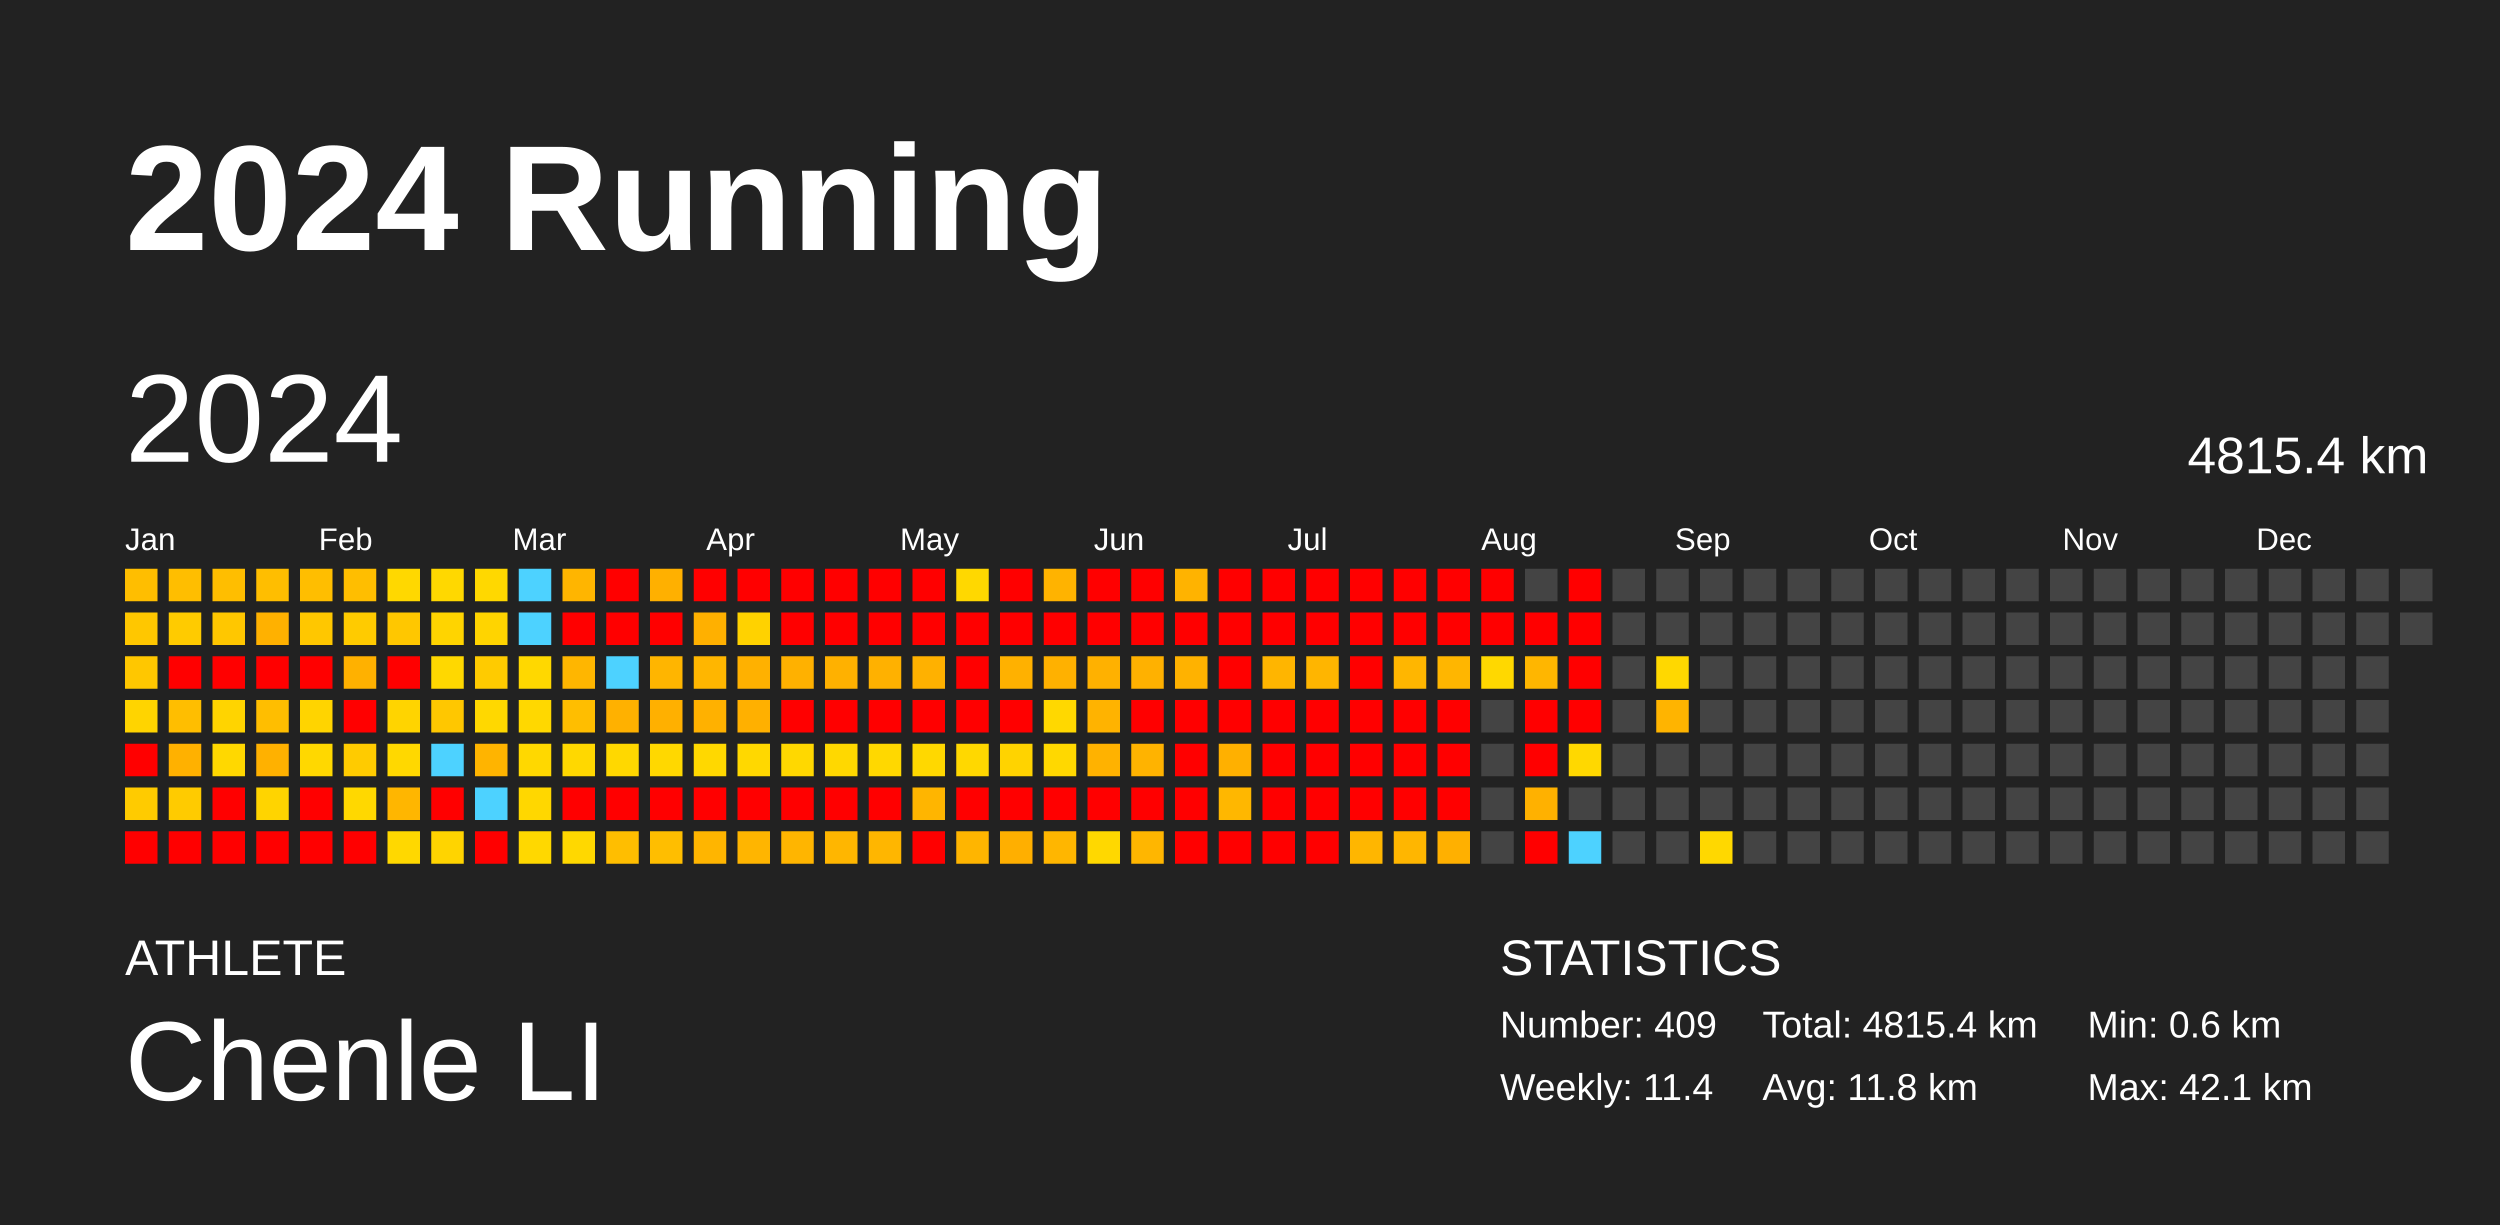
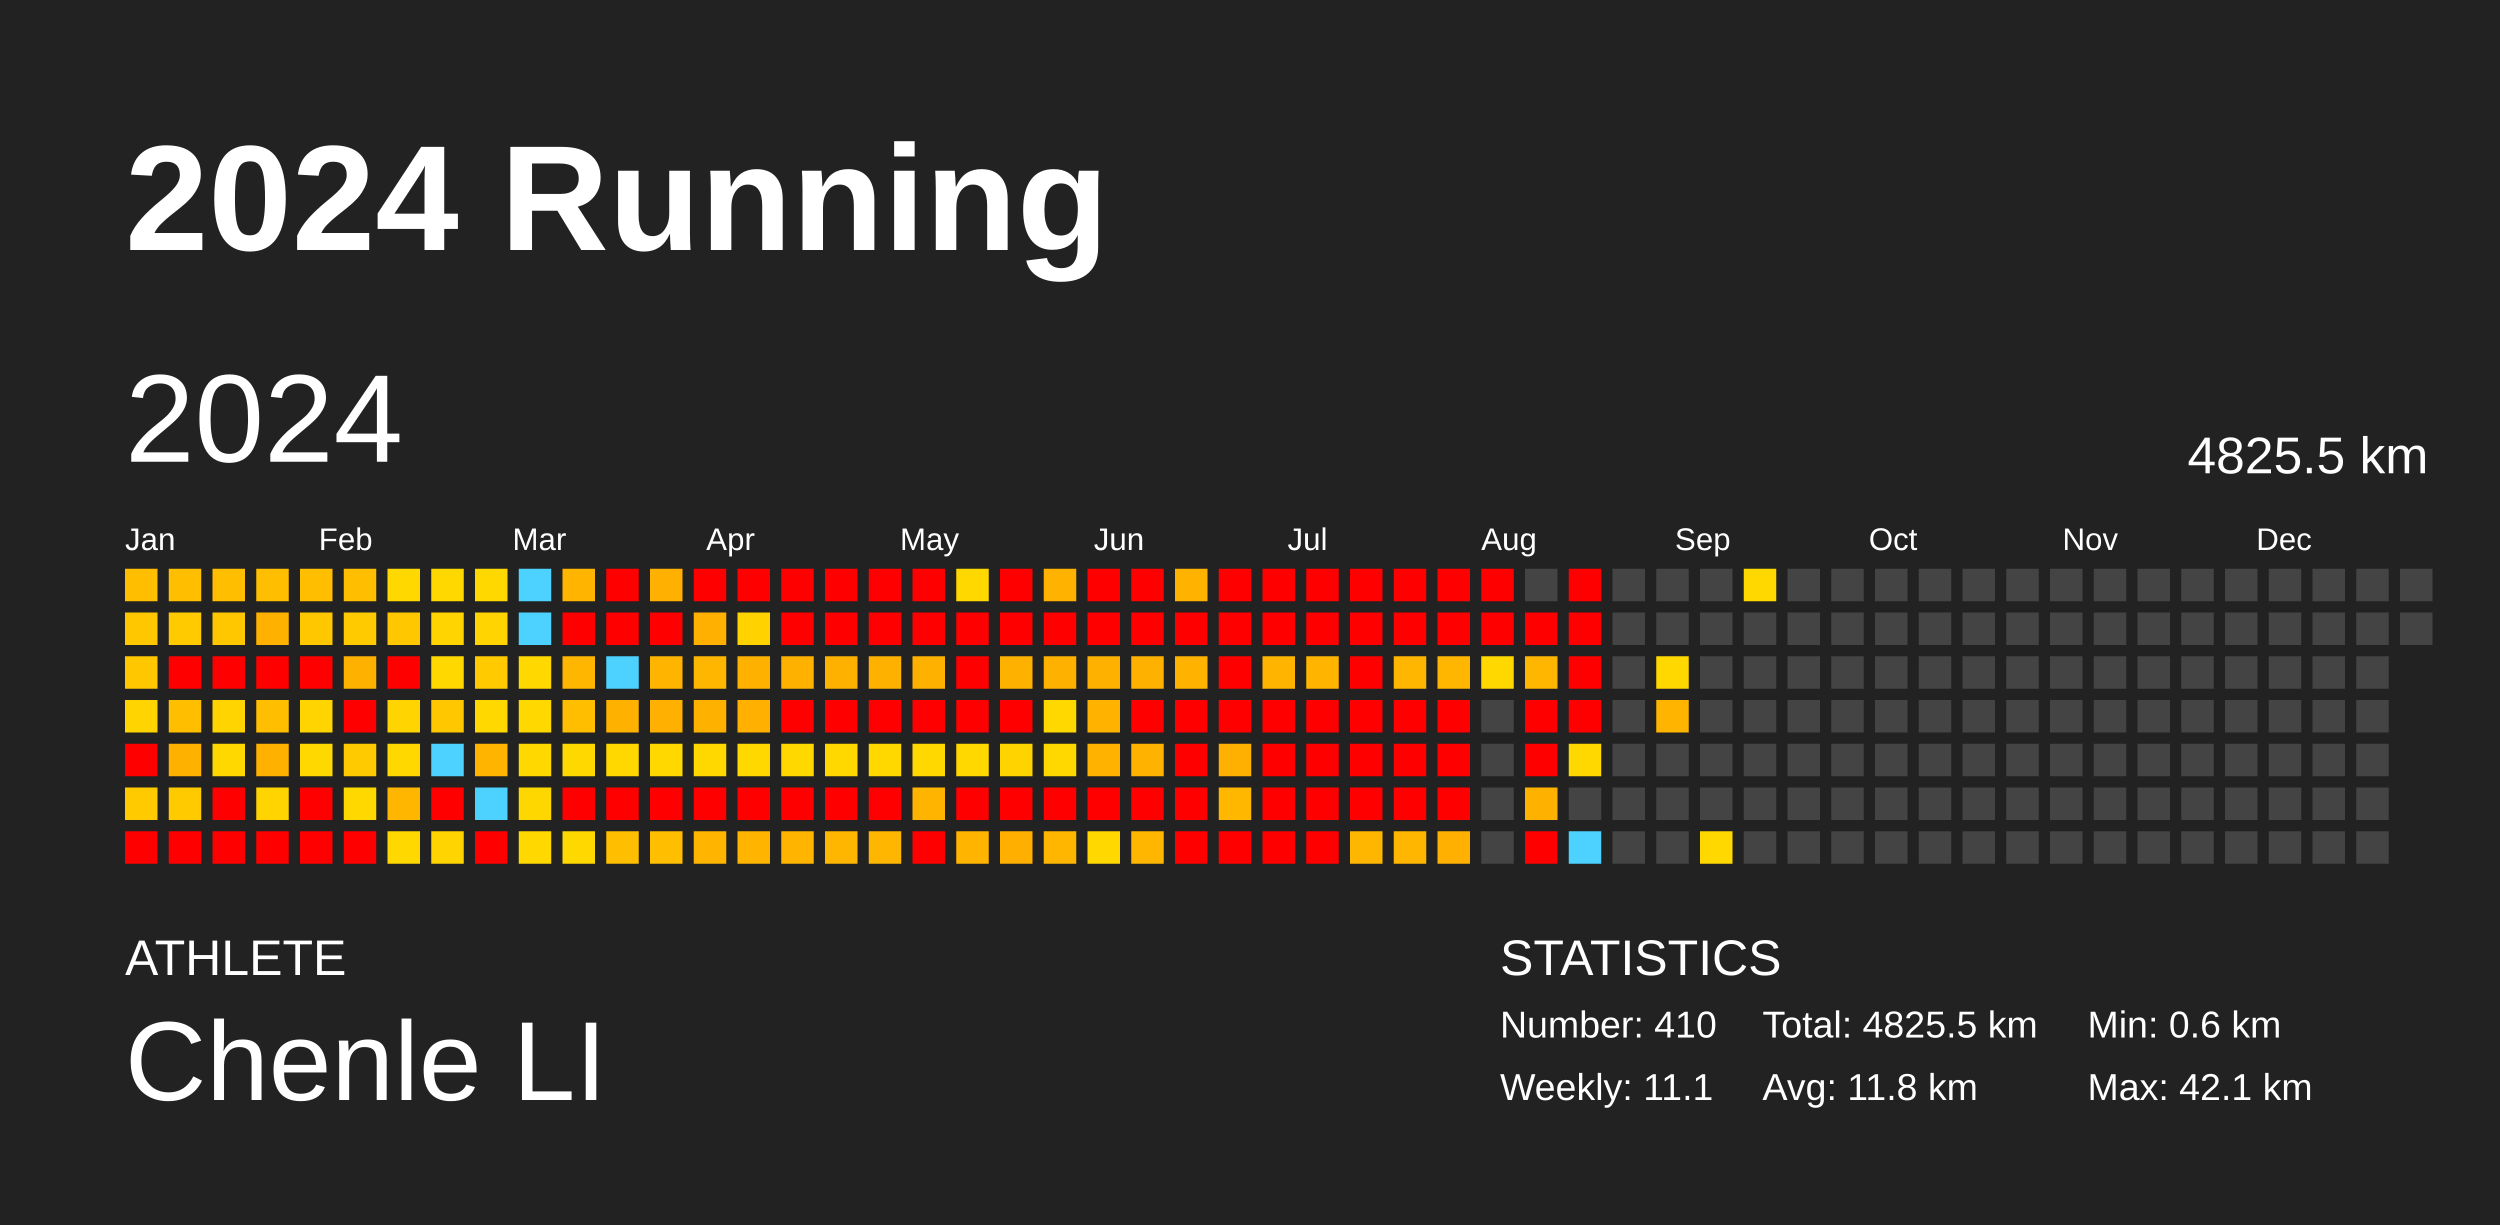
<svg xmlns="http://www.w3.org/2000/svg" baseProfile="full" height="98mm" version="1.1" viewBox="0,0,200,98" width="200mm">
  <defs />
  <rect fill="#222222" height="98" width="200" x="0" y="0" />
  <text fill="#FFFFFF" style="font-size:12px; font-family:Arial; font-weight:bold;" x="10" y="20">2024 Running</text>
  <text fill="#FFFFFF" style="font-size:4px; font-family:Arial" x="10" y="78">ATHLETE</text>
  <text fill="#FFFFFF" style="font-size:9px; font-family:Arial" x="10" y="88">Chenle LI</text>
  <text fill="#FFFFFF" style="font-size:4px; font-family:Arial" x="120" y="78">STATISTICS</text>
-   <text fill="#FFFFFF" style="font-size:3px; font-family:Arial" x="120" y="83">Number: 409</text>
-   <text fill="#FFFFFF" style="font-size:3px; font-family:Arial" x="120" y="88">Weekly: 11.4</text>
-   <text fill="#FFFFFF" style="font-size:3px; font-family:Arial" x="141" y="83">Total: 4815.4 km</text>
+   <text fill="#FFFFFF" style="font-size:3px; font-family:Arial" x="120" y="83">Number: 410</text>
+   <text fill="#FFFFFF" style="font-size:3px; font-family:Arial" x="120" y="88">Weekly: 11.1</text>
+   <text fill="#FFFFFF" style="font-size:3px; font-family:Arial" x="141" y="83">Total: 4825.5 km</text>
  <text fill="#FFFFFF" style="font-size:3px; font-family:Arial" x="141" y="88">Avg: 11.8 km</text>
  <text fill="#FFFFFF" style="font-size:3px; font-family:Arial" x="167" y="83">Min: 0.6 km</text>
  <text fill="#FFFFFF" style="font-size:3px; font-family:Arial" x="167" y="88">Max: 42.1 km</text>
  <text dominant-baseline="hanging" fill="#FFFFFF" style="font-size:10.0px; font-family:Arial;" x="10" y="30">2024</text>
-   <text dominant-baseline="hanging" fill="#FFFFFF" style="font-size:4.125px; font-family:Arial;" x="175" y="35">4815.4 km</text>
+   <text dominant-baseline="hanging" fill="#FFFFFF" style="font-size:4.125px; font-family:Arial;" x="175" y="35">4825.5 km</text>
  <text fill="#FFFFFF" style="font-size:2.5px; font-family:Arial" x="10.0" y="44">Jan</text>
  <text fill="#FFFFFF" style="font-size:2.5px; font-family:Arial" x="25.5" y="44">Feb</text>
  <text fill="#FFFFFF" style="font-size:2.5px; font-family:Arial" x="41.0" y="44">Mar</text>
  <text fill="#FFFFFF" style="font-size:2.5px; font-family:Arial" x="56.5" y="44">Apr</text>
  <text fill="#FFFFFF" style="font-size:2.5px; font-family:Arial" x="72.0" y="44">May</text>
  <text fill="#FFFFFF" style="font-size:2.5px; font-family:Arial" x="87.5" y="44">Jun</text>
  <text fill="#FFFFFF" style="font-size:2.5px; font-family:Arial" x="103.0" y="44">Jul</text>
  <text fill="#FFFFFF" style="font-size:2.5px; font-family:Arial" x="118.5" y="44">Aug</text>
  <text fill="#FFFFFF" style="font-size:2.5px; font-family:Arial" x="134.0" y="44">Sep</text>
  <text fill="#FFFFFF" style="font-size:2.5px; font-family:Arial" x="149.5" y="44">Oct</text>
  <text fill="#FFFFFF" style="font-size:2.5px; font-family:Arial" x="165.0" y="44">Nov</text>
  <text fill="#FFFFFF" style="font-size:2.5px; font-family:Arial" x="180.5" y="44">Dec</text>
  <rect fill="#ffbe00" height="2.6" width="2.6" x="10.0" y="45.5" />
  <rect fill="#ffc700" height="2.6" width="2.6" x="10.0" y="49.0" />
  <rect fill="#ffc700" height="2.6" width="2.6" x="10.0" y="52.5" />
  <rect fill="#ffd400" height="2.6" width="2.6" x="10.0" y="56.0" />
  <rect fill="red" height="2.6" width="2.6" x="10.0" y="59.5" />
  <rect fill="#ffcb00" height="2.6" width="2.6" x="10.0" y="63.0" />
  <rect fill="red" height="2.6" width="2.6" x="10.0" y="66.5" />
  <rect fill="#ffbe00" height="2.6" width="2.6" x="13.5" y="45.5" />
  <rect fill="#ffcb00" height="2.6" width="2.6" x="13.5" y="49.0" />
  <rect fill="red" height="2.6" width="2.6" x="13.5" y="52.5" />
  <rect fill="#ffbe00" height="2.6" width="2.6" x="13.5" y="56.0" />
  <rect fill="#ffb100" height="2.6" width="2.6" x="13.5" y="59.5" />
  <rect fill="#ffcb00" height="2.6" width="2.6" x="13.5" y="63.0" />
  <rect fill="red" height="2.6" width="2.6" x="13.5" y="66.5" />
  <rect fill="#ffbe00" height="2.6" width="2.6" x="17.0" y="45.5" />
  <rect fill="#ffc700" height="2.6" width="2.6" x="17.0" y="49.0" />
  <rect fill="red" height="2.6" width="2.6" x="17.0" y="52.5" />
  <rect fill="#ffd400" height="2.6" width="2.6" x="17.0" y="56.0" />
  <rect fill="#ffd800" height="2.6" width="2.6" x="17.0" y="59.5" />
  <rect fill="red" height="2.6" width="2.6" x="17.0" y="63.0" />
  <rect fill="red" height="2.6" width="2.6" x="17.0" y="66.5" />
  <rect fill="#ffbe00" height="2.6" width="2.6" x="20.5" y="45.5" />
  <rect fill="#ffb100" height="2.6" width="2.6" x="20.5" y="49.0" />
  <rect fill="red" height="2.6" width="2.6" x="20.5" y="52.5" />
  <rect fill="#ffbe00" height="2.6" width="2.6" x="20.5" y="56.0" />
  <rect fill="#ffb100" height="2.6" width="2.6" x="20.5" y="59.5" />
  <rect fill="#ffd400" height="2.6" width="2.6" x="20.5" y="63.0" />
  <rect fill="red" height="2.6" width="2.6" x="20.5" y="66.5" />
  <rect fill="#ffbe00" height="2.6" width="2.6" x="24.0" y="45.5" />
  <rect fill="#ffc700" height="2.6" width="2.6" x="24.0" y="49.0" />
  <rect fill="red" height="2.6" width="2.6" x="24.0" y="52.5" />
  <rect fill="#ffd400" height="2.6" width="2.6" x="24.0" y="56.0" />
  <rect fill="#ffd800" height="2.6" width="2.6" x="24.0" y="59.5" />
  <rect fill="red" height="2.6" width="2.6" x="24.0" y="63.0" />
  <rect fill="red" height="2.6" width="2.6" x="24.0" y="66.5" />
  <rect fill="#ffbe00" height="2.6" width="2.6" x="27.5" y="45.5" />
  <rect fill="#ffcb00" height="2.6" width="2.6" x="27.5" y="49.0" />
  <rect fill="#ffb100" height="2.6" width="2.6" x="27.5" y="52.5" />
  <rect fill="red" height="2.6" width="2.6" x="27.5" y="56.0" />
  <rect fill="#ffcb00" height="2.6" width="2.6" x="27.5" y="59.5" />
  <rect fill="#ffd800" height="2.6" width="2.6" x="27.5" y="63.0" />
  <rect fill="red" height="2.6" width="2.6" x="27.5" y="66.5" />
  <rect fill="#ffd800" height="2.6" width="2.6" x="31.0" y="45.5" />
  <rect fill="#ffc700" height="2.6" width="2.6" x="31.0" y="49.0" />
  <rect fill="red" height="2.6" width="2.6" x="31.0" y="52.5" />
  <rect fill="#ffd400" height="2.6" width="2.6" x="31.0" y="56.0" />
  <rect fill="#ffd800" height="2.6" width="2.6" x="31.0" y="59.5" />
  <rect fill="#ffb600" height="2.6" width="2.6" x="31.0" y="63.0" />
  <rect fill="#ffd800" height="2.6" width="2.6" x="31.0" y="66.5" />
  <rect fill="#ffd800" height="2.6" width="2.6" x="34.5" y="45.5" />
  <rect fill="#ffd400" height="2.6" width="2.6" x="34.5" y="49.0" />
  <rect fill="#ffd800" height="2.6" width="2.6" x="34.5" y="52.5" />
  <rect fill="#ffc700" height="2.6" width="2.6" x="34.5" y="56.0" />
  <rect fill="#4dd2ff" height="2.6" width="2.6" x="34.5" y="59.5" />
  <rect fill="red" height="2.6" width="2.6" x="34.5" y="63.0" />
  <rect fill="#ffd400" height="2.6" width="2.6" x="34.5" y="66.5" />
  <rect fill="#ffd800" height="2.6" width="2.6" x="38.0" y="45.5" />
  <rect fill="#ffd400" height="2.6" width="2.6" x="38.0" y="49.0" />
  <rect fill="#ffcb00" height="2.6" width="2.6" x="38.0" y="52.5" />
  <rect fill="#ffd800" height="2.6" width="2.6" x="38.0" y="56.0" />
  <rect fill="#ffb400" height="2.6" width="2.6" x="38.0" y="59.5" />
  <rect fill="#4dd2ff" height="2.6" width="2.6" x="38.0" y="63.0" />
  <rect fill="red" height="2.6" width="2.6" x="38.0" y="66.5" />
  <rect fill="#4dd2ff" height="2.6" width="2.6" x="41.5" y="45.5" />
  <rect fill="#4dd2ff" height="2.6" width="2.6" x="41.5" y="49.0" />
  <rect fill="#ffd800" height="2.6" width="2.6" x="41.5" y="52.5" />
  <rect fill="#ffd800" height="2.6" width="2.6" x="41.5" y="56.0" />
  <rect fill="#ffd800" height="2.6" width="2.6" x="41.5" y="59.5" />
  <rect fill="#ffd700" height="2.6" width="2.6" x="41.5" y="63.0" />
  <rect fill="#ffd800" height="2.6" width="2.6" x="41.5" y="66.5" />
  <rect fill="#ffb500" height="2.6" width="2.6" x="45.0" y="45.5" />
  <rect fill="red" height="2.6" width="2.6" x="45.0" y="49.0" />
  <rect fill="#ffb600" height="2.6" width="2.6" x="45.0" y="52.5" />
  <rect fill="#ffbe00" height="2.6" width="2.6" x="45.0" y="56.0" />
  <rect fill="#ffd800" height="2.6" width="2.6" x="45.0" y="59.5" />
  <rect fill="red" height="2.6" width="2.6" x="45.0" y="63.0" />
  <rect fill="#ffd800" height="2.6" width="2.6" x="45.0" y="66.5" />
  <rect fill="red" height="2.6" width="2.6" x="48.5" y="45.5" />
  <rect fill="red" height="2.6" width="2.6" x="48.5" y="49.0" />
  <rect fill="#4dd2ff" height="2.6" width="2.6" x="48.5" y="52.5" />
  <rect fill="#ffb100" height="2.6" width="2.6" x="48.5" y="56.0" />
  <rect fill="#ffd800" height="2.6" width="2.6" x="48.5" y="59.5" />
  <rect fill="red" height="2.6" width="2.6" x="48.5" y="63.0" />
  <rect fill="#ffbe00" height="2.6" width="2.6" x="48.5" y="66.5" />
  <rect fill="#ffb000" height="2.6" width="2.6" x="52.0" y="45.5" />
  <rect fill="red" height="2.6" width="2.6" x="52.0" y="49.0" />
  <rect fill="#ffb500" height="2.6" width="2.6" x="52.0" y="52.5" />
  <rect fill="#ffb000" height="2.6" width="2.6" x="52.0" y="56.0" />
  <rect fill="#ffd800" height="2.6" width="2.6" x="52.0" y="59.5" />
  <rect fill="red" height="2.6" width="2.6" x="52.0" y="63.0" />
  <rect fill="#ffbe00" height="2.6" width="2.6" x="52.0" y="66.5" />
  <rect fill="red" height="2.6" width="2.6" x="55.5" y="45.5" />
  <rect fill="#ffb000" height="2.6" width="2.6" x="55.5" y="49.0" />
  <rect fill="#ffb600" height="2.6" width="2.6" x="55.5" y="52.5" />
  <rect fill="#ffb100" height="2.6" width="2.6" x="55.5" y="56.0" />
  <rect fill="#ffd800" height="2.6" width="2.6" x="55.5" y="59.5" />
  <rect fill="red" height="2.6" width="2.6" x="55.5" y="63.0" />
  <rect fill="#ffb500" height="2.6" width="2.6" x="55.5" y="66.5" />
  <rect fill="red" height="2.6" width="2.6" x="59.0" y="45.5" />
  <rect fill="#ffd200" height="2.6" width="2.6" x="59.0" y="49.0" />
  <rect fill="#ffb100" height="2.6" width="2.6" x="59.0" y="52.5" />
  <rect fill="#ffb000" height="2.6" width="2.6" x="59.0" y="56.0" />
  <rect fill="#ffd800" height="2.6" width="2.6" x="59.0" y="59.5" />
  <rect fill="red" height="2.6" width="2.6" x="59.0" y="63.0" />
  <rect fill="#ffb500" height="2.6" width="2.6" x="59.0" y="66.5" />
  <rect fill="red" height="2.6" width="2.6" x="62.5" y="45.5" />
  <rect fill="red" height="2.6" width="2.6" x="62.5" y="49.0" />
  <rect fill="#ffb100" height="2.6" width="2.6" x="62.5" y="52.5" />
  <rect fill="red" height="2.6" width="2.6" x="62.5" y="56.0" />
  <rect fill="#ffd800" height="2.6" width="2.6" x="62.5" y="59.5" />
  <rect fill="red" height="2.6" width="2.6" x="62.5" y="63.0" />
  <rect fill="#ffb500" height="2.6" width="2.6" x="62.5" y="66.5" />
  <rect fill="red" height="2.6" width="2.6" x="66.0" y="45.5" />
  <rect fill="red" height="2.6" width="2.6" x="66.0" y="49.0" />
  <rect fill="#ffb100" height="2.6" width="2.6" x="66.0" y="52.5" />
  <rect fill="red" height="2.6" width="2.6" x="66.0" y="56.0" />
  <rect fill="#ffd800" height="2.6" width="2.6" x="66.0" y="59.5" />
  <rect fill="red" height="2.6" width="2.6" x="66.0" y="63.0" />
  <rect fill="#ffb600" height="2.6" width="2.6" x="66.0" y="66.5" />
  <rect fill="red" height="2.6" width="2.6" x="69.5" y="45.5" />
  <rect fill="red" height="2.6" width="2.6" x="69.5" y="49.0" />
  <rect fill="#ffb100" height="2.6" width="2.6" x="69.5" y="52.5" />
  <rect fill="red" height="2.6" width="2.6" x="69.5" y="56.0" />
  <rect fill="#ffd800" height="2.6" width="2.6" x="69.5" y="59.5" />
  <rect fill="red" height="2.6" width="2.6" x="69.5" y="63.0" />
  <rect fill="#ffb600" height="2.6" width="2.6" x="69.5" y="66.5" />
  <rect fill="red" height="2.6" width="2.6" x="73.0" y="45.5" />
  <rect fill="red" height="2.6" width="2.6" x="73.0" y="49.0" />
  <rect fill="#ffb100" height="2.6" width="2.6" x="73.0" y="52.5" />
  <rect fill="red" height="2.6" width="2.6" x="73.0" y="56.0" />
  <rect fill="#ffd800" height="2.6" width="2.6" x="73.0" y="59.5" />
  <rect fill="#ffb500" height="2.6" width="2.6" x="73.0" y="63.0" />
  <rect fill="red" height="2.6" width="2.6" x="73.0" y="66.5" />
  <rect fill="#ffd800" height="2.6" width="2.6" x="76.5" y="45.5" />
  <rect fill="red" height="2.6" width="2.6" x="76.5" y="49.0" />
  <rect fill="red" height="2.6" width="2.6" x="76.5" y="52.5" />
  <rect fill="red" height="2.6" width="2.6" x="76.5" y="56.0" />
  <rect fill="#ffd800" height="2.6" width="2.6" x="76.5" y="59.5" />
  <rect fill="red" height="2.6" width="2.6" x="76.5" y="63.0" />
  <rect fill="#ffb500" height="2.6" width="2.6" x="76.5" y="66.5" />
  <rect fill="red" height="2.6" width="2.6" x="80.0" y="45.5" />
  <rect fill="red" height="2.6" width="2.6" x="80.0" y="49.0" />
  <rect fill="#ffb100" height="2.6" width="2.6" x="80.0" y="52.5" />
  <rect fill="red" height="2.6" width="2.6" x="80.0" y="56.0" />
  <rect fill="#ffd300" height="2.6" width="2.6" x="80.0" y="59.5" />
  <rect fill="red" height="2.6" width="2.6" x="80.0" y="63.0" />
  <rect fill="#ffaf00" height="2.6" width="2.6" x="80.0" y="66.5" />
  <rect fill="#ffb300" height="2.6" width="2.6" x="83.5" y="45.5" />
  <rect fill="red" height="2.6" width="2.6" x="83.5" y="49.0" />
  <rect fill="#ffb100" height="2.6" width="2.6" x="83.5" y="52.5" />
  <rect fill="#ffd800" height="2.6" width="2.6" x="83.5" y="56.0" />
  <rect fill="#ffd800" height="2.6" width="2.6" x="83.5" y="59.5" />
  <rect fill="red" height="2.6" width="2.6" x="83.5" y="63.0" />
  <rect fill="#ffb600" height="2.6" width="2.6" x="83.5" y="66.5" />
  <rect fill="red" height="2.6" width="2.6" x="87.0" y="45.5" />
  <rect fill="red" height="2.6" width="2.6" x="87.0" y="49.0" />
  <rect fill="#ffb100" height="2.6" width="2.6" x="87.0" y="52.5" />
  <rect fill="#ffb300" height="2.6" width="2.6" x="87.0" y="56.0" />
  <rect fill="#ffb200" height="2.6" width="2.6" x="87.0" y="59.5" />
  <rect fill="red" height="2.6" width="2.6" x="87.0" y="63.0" />
  <rect fill="#ffd800" height="2.6" width="2.6" x="87.0" y="66.5" />
  <rect fill="red" height="2.6" width="2.6" x="90.5" y="45.5" />
  <rect fill="red" height="2.6" width="2.6" x="90.5" y="49.0" />
  <rect fill="#ffb100" height="2.6" width="2.6" x="90.5" y="52.5" />
  <rect fill="red" height="2.6" width="2.6" x="90.5" y="56.0" />
  <rect fill="#ffb300" height="2.6" width="2.6" x="90.5" y="59.5" />
  <rect fill="red" height="2.6" width="2.6" x="90.5" y="63.0" />
  <rect fill="#ffb600" height="2.6" width="2.6" x="90.5" y="66.5" />
  <rect fill="#ffb300" height="2.6" width="2.6" x="94.0" y="45.5" />
  <rect fill="red" height="2.6" width="2.6" x="94.0" y="49.0" />
  <rect fill="#ffb200" height="2.6" width="2.6" x="94.0" y="52.5" />
  <rect fill="red" height="2.6" width="2.6" x="94.0" y="56.0" />
  <rect fill="red" height="2.6" width="2.6" x="94.0" y="59.5" />
  <rect fill="red" height="2.6" width="2.6" x="94.0" y="63.0" />
  <rect fill="red" height="2.6" width="2.6" x="94.0" y="66.5" />
  <rect fill="red" height="2.6" width="2.6" x="97.5" y="45.5" />
  <rect fill="red" height="2.6" width="2.6" x="97.5" y="49.0" />
  <rect fill="red" height="2.6" width="2.6" x="97.5" y="52.5" />
  <rect fill="red" height="2.6" width="2.6" x="97.5" y="56.0" />
  <rect fill="#ffb000" height="2.6" width="2.6" x="97.5" y="59.5" />
  <rect fill="#ffb700" height="2.6" width="2.6" x="97.5" y="63.0" />
  <rect fill="red" height="2.6" width="2.6" x="97.5" y="66.5" />
  <rect fill="red" height="2.6" width="2.6" x="101.0" y="45.5" />
  <rect fill="red" height="2.6" width="2.6" x="101.0" y="49.0" />
  <rect fill="#ffb500" height="2.6" width="2.6" x="101.0" y="52.5" />
  <rect fill="red" height="2.6" width="2.6" x="101.0" y="56.0" />
  <rect fill="red" height="2.6" width="2.6" x="101.0" y="59.5" />
  <rect fill="red" height="2.6" width="2.6" x="101.0" y="63.0" />
  <rect fill="red" height="2.6" width="2.6" x="101.0" y="66.5" />
  <rect fill="red" height="2.6" width="2.6" x="104.5" y="45.5" />
  <rect fill="red" height="2.6" width="2.6" x="104.5" y="49.0" />
  <rect fill="#ffb500" height="2.6" width="2.6" x="104.5" y="52.5" />
  <rect fill="red" height="2.6" width="2.6" x="104.5" y="56.0" />
  <rect fill="red" height="2.6" width="2.6" x="104.5" y="59.5" />
  <rect fill="red" height="2.6" width="2.6" x="104.5" y="63.0" />
  <rect fill="red" height="2.6" width="2.6" x="104.5" y="66.5" />
  <rect fill="red" height="2.6" width="2.6" x="108.0" y="45.5" />
  <rect fill="red" height="2.6" width="2.6" x="108.0" y="49.0" />
  <rect fill="red" height="2.6" width="2.6" x="108.0" y="52.5" />
  <rect fill="red" height="2.6" width="2.6" x="108.0" y="56.0" />
  <rect fill="red" height="2.6" width="2.6" x="108.0" y="59.5" />
  <rect fill="red" height="2.6" width="2.6" x="108.0" y="63.0" />
  <rect fill="#ffb600" height="2.6" width="2.6" x="108.0" y="66.5" />
  <rect fill="red" height="2.6" width="2.6" x="111.5" y="45.5" />
  <rect fill="red" height="2.6" width="2.6" x="111.5" y="49.0" />
  <rect fill="#ffb600" height="2.6" width="2.6" x="111.5" y="52.5" />
  <rect fill="red" height="2.6" width="2.6" x="111.5" y="56.0" />
  <rect fill="red" height="2.6" width="2.6" x="111.5" y="59.5" />
  <rect fill="red" height="2.6" width="2.6" x="111.5" y="63.0" />
  <rect fill="#ffb600" height="2.6" width="2.6" x="111.5" y="66.5" />
  <rect fill="red" height="2.6" width="2.6" x="115.0" y="45.5" />
  <rect fill="red" height="2.6" width="2.6" x="115.0" y="49.0" />
  <rect fill="#ffb600" height="2.6" width="2.6" x="115.0" y="52.5" />
  <rect fill="red" height="2.6" width="2.6" x="115.0" y="56.0" />
  <rect fill="red" height="2.6" width="2.6" x="115.0" y="59.5" />
  <rect fill="red" height="2.6" width="2.6" x="115.0" y="63.0" />
  <rect fill="#ffb000" height="2.6" width="2.6" x="115.0" y="66.5" />
  <rect fill="red" height="2.6" width="2.6" x="118.5" y="45.5" />
  <rect fill="red" height="2.6" width="2.6" x="118.5" y="49.0" />
  <rect fill="#ffd800" height="2.6" width="2.6" x="118.5" y="52.5" />
  <rect fill="#444444" height="2.6" width="2.6" x="118.5" y="56.0" />
  <rect fill="#444444" height="2.6" width="2.6" x="118.5" y="59.5" />
  <rect fill="#444444" height="2.6" width="2.6" x="118.5" y="63.0" />
  <rect fill="#444444" height="2.6" width="2.6" x="118.5" y="66.5" />
  <rect fill="#444444" height="2.6" width="2.6" x="122.0" y="45.5" />
  <rect fill="red" height="2.6" width="2.6" x="122.0" y="49.0" />
  <rect fill="#ffb600" height="2.6" width="2.6" x="122.0" y="52.5" />
  <rect fill="red" height="2.6" width="2.6" x="122.0" y="56.0" />
  <rect fill="red" height="2.6" width="2.6" x="122.0" y="59.5" />
  <rect fill="#ffb100" height="2.6" width="2.6" x="122.0" y="63.0" />
  <rect fill="red" height="2.6" width="2.6" x="122.0" y="66.5" />
  <rect fill="red" height="2.6" width="2.6" x="125.5" y="45.5" />
  <rect fill="red" height="2.6" width="2.6" x="125.5" y="49.0" />
  <rect fill="red" height="2.6" width="2.6" x="125.5" y="52.5" />
  <rect fill="red" height="2.6" width="2.6" x="125.5" y="56.0" />
  <rect fill="#ffd800" height="2.6" width="2.6" x="125.5" y="59.5" />
  <rect fill="#444444" height="2.6" width="2.6" x="125.5" y="63.0" />
  <rect fill="#4dd2ff" height="2.6" width="2.6" x="125.5" y="66.5" />
  <rect fill="#444444" height="2.6" width="2.6" x="129.0" y="45.5" />
  <rect fill="#444444" height="2.6" width="2.6" x="129.0" y="49.0" />
  <rect fill="#444444" height="2.6" width="2.6" x="129.0" y="52.5" />
  <rect fill="#444444" height="2.6" width="2.6" x="129.0" y="56.0" />
  <rect fill="#444444" height="2.6" width="2.6" x="129.0" y="59.5" />
  <rect fill="#444444" height="2.6" width="2.6" x="129.0" y="63.0" />
  <rect fill="#444444" height="2.6" width="2.6" x="129.0" y="66.5" />
  <rect fill="#444444" height="2.6" width="2.6" x="132.5" y="45.5" />
  <rect fill="#444444" height="2.6" width="2.6" x="132.5" y="49.0" />
  <rect fill="#ffd800" height="2.6" width="2.6" x="132.5" y="52.5" />
  <rect fill="#ffb400" height="2.6" width="2.6" x="132.5" y="56.0" />
  <rect fill="#444444" height="2.6" width="2.6" x="132.5" y="59.5" />
  <rect fill="#444444" height="2.6" width="2.6" x="132.5" y="63.0" />
  <rect fill="#444444" height="2.6" width="2.6" x="132.5" y="66.5" />
  <rect fill="#444444" height="2.6" width="2.6" x="136.0" y="45.5" />
  <rect fill="#444444" height="2.6" width="2.6" x="136.0" y="49.0" />
  <rect fill="#444444" height="2.6" width="2.6" x="136.0" y="52.5" />
  <rect fill="#444444" height="2.6" width="2.6" x="136.0" y="56.0" />
  <rect fill="#444444" height="2.6" width="2.6" x="136.0" y="59.5" />
  <rect fill="#444444" height="2.6" width="2.6" x="136.0" y="63.0" />
  <rect fill="#ffd800" height="2.6" width="2.6" x="136.0" y="66.5" />
-   <rect fill="#444444" height="2.6" width="2.6" x="139.5" y="45.5" />
+   <rect fill="#ffd800" height="2.6" width="2.6" x="139.5" y="45.5" />
  <rect fill="#444444" height="2.6" width="2.6" x="139.5" y="49.0" />
  <rect fill="#444444" height="2.6" width="2.6" x="139.5" y="52.5" />
  <rect fill="#444444" height="2.6" width="2.6" x="139.5" y="56.0" />
  <rect fill="#444444" height="2.6" width="2.6" x="139.5" y="59.5" />
  <rect fill="#444444" height="2.6" width="2.6" x="139.5" y="63.0" />
  <rect fill="#444444" height="2.6" width="2.6" x="139.5" y="66.5" />
  <rect fill="#444444" height="2.6" width="2.6" x="143.0" y="45.5" />
  <rect fill="#444444" height="2.6" width="2.6" x="143.0" y="49.0" />
  <rect fill="#444444" height="2.6" width="2.6" x="143.0" y="52.5" />
  <rect fill="#444444" height="2.6" width="2.6" x="143.0" y="56.0" />
  <rect fill="#444444" height="2.6" width="2.6" x="143.0" y="59.5" />
  <rect fill="#444444" height="2.6" width="2.6" x="143.0" y="63.0" />
  <rect fill="#444444" height="2.6" width="2.6" x="143.0" y="66.5" />
  <rect fill="#444444" height="2.6" width="2.6" x="146.5" y="45.5" />
  <rect fill="#444444" height="2.6" width="2.6" x="146.5" y="49.0" />
  <rect fill="#444444" height="2.6" width="2.6" x="146.5" y="52.5" />
  <rect fill="#444444" height="2.6" width="2.6" x="146.5" y="56.0" />
  <rect fill="#444444" height="2.6" width="2.6" x="146.5" y="59.5" />
  <rect fill="#444444" height="2.6" width="2.6" x="146.5" y="63.0" />
  <rect fill="#444444" height="2.6" width="2.6" x="146.5" y="66.5" />
  <rect fill="#444444" height="2.6" width="2.6" x="150.0" y="45.5" />
  <rect fill="#444444" height="2.6" width="2.6" x="150.0" y="49.0" />
  <rect fill="#444444" height="2.6" width="2.6" x="150.0" y="52.5" />
  <rect fill="#444444" height="2.6" width="2.6" x="150.0" y="56.0" />
  <rect fill="#444444" height="2.6" width="2.6" x="150.0" y="59.5" />
  <rect fill="#444444" height="2.6" width="2.6" x="150.0" y="63.0" />
  <rect fill="#444444" height="2.6" width="2.6" x="150.0" y="66.5" />
  <rect fill="#444444" height="2.6" width="2.6" x="153.5" y="45.5" />
  <rect fill="#444444" height="2.6" width="2.6" x="153.5" y="49.0" />
  <rect fill="#444444" height="2.6" width="2.6" x="153.5" y="52.5" />
  <rect fill="#444444" height="2.6" width="2.6" x="153.5" y="56.0" />
  <rect fill="#444444" height="2.6" width="2.6" x="153.5" y="59.5" />
  <rect fill="#444444" height="2.6" width="2.6" x="153.5" y="63.0" />
  <rect fill="#444444" height="2.6" width="2.6" x="153.5" y="66.5" />
  <rect fill="#444444" height="2.6" width="2.6" x="157.0" y="45.5" />
  <rect fill="#444444" height="2.6" width="2.6" x="157.0" y="49.0" />
  <rect fill="#444444" height="2.6" width="2.6" x="157.0" y="52.5" />
  <rect fill="#444444" height="2.6" width="2.6" x="157.0" y="56.0" />
  <rect fill="#444444" height="2.6" width="2.6" x="157.0" y="59.5" />
  <rect fill="#444444" height="2.6" width="2.6" x="157.0" y="63.0" />
  <rect fill="#444444" height="2.6" width="2.6" x="157.0" y="66.5" />
  <rect fill="#444444" height="2.6" width="2.6" x="160.5" y="45.5" />
  <rect fill="#444444" height="2.6" width="2.6" x="160.5" y="49.0" />
  <rect fill="#444444" height="2.6" width="2.6" x="160.5" y="52.5" />
  <rect fill="#444444" height="2.6" width="2.6" x="160.5" y="56.0" />
  <rect fill="#444444" height="2.6" width="2.6" x="160.5" y="59.5" />
  <rect fill="#444444" height="2.6" width="2.6" x="160.5" y="63.0" />
  <rect fill="#444444" height="2.6" width="2.6" x="160.5" y="66.5" />
  <rect fill="#444444" height="2.6" width="2.6" x="164.0" y="45.5" />
  <rect fill="#444444" height="2.6" width="2.6" x="164.0" y="49.0" />
  <rect fill="#444444" height="2.6" width="2.6" x="164.0" y="52.5" />
  <rect fill="#444444" height="2.6" width="2.6" x="164.0" y="56.0" />
  <rect fill="#444444" height="2.6" width="2.6" x="164.0" y="59.5" />
  <rect fill="#444444" height="2.6" width="2.6" x="164.0" y="63.0" />
  <rect fill="#444444" height="2.6" width="2.6" x="164.0" y="66.5" />
  <rect fill="#444444" height="2.6" width="2.6" x="167.5" y="45.5" />
  <rect fill="#444444" height="2.6" width="2.6" x="167.5" y="49.0" />
  <rect fill="#444444" height="2.6" width="2.6" x="167.5" y="52.5" />
  <rect fill="#444444" height="2.6" width="2.6" x="167.5" y="56.0" />
  <rect fill="#444444" height="2.6" width="2.6" x="167.5" y="59.5" />
  <rect fill="#444444" height="2.6" width="2.6" x="167.5" y="63.0" />
  <rect fill="#444444" height="2.6" width="2.6" x="167.5" y="66.5" />
  <rect fill="#444444" height="2.6" width="2.6" x="171.0" y="45.5" />
  <rect fill="#444444" height="2.6" width="2.6" x="171.0" y="49.0" />
  <rect fill="#444444" height="2.6" width="2.6" x="171.0" y="52.5" />
  <rect fill="#444444" height="2.6" width="2.6" x="171.0" y="56.0" />
  <rect fill="#444444" height="2.6" width="2.6" x="171.0" y="59.5" />
  <rect fill="#444444" height="2.6" width="2.6" x="171.0" y="63.0" />
  <rect fill="#444444" height="2.6" width="2.6" x="171.0" y="66.5" />
  <rect fill="#444444" height="2.6" width="2.6" x="174.5" y="45.5" />
  <rect fill="#444444" height="2.6" width="2.6" x="174.5" y="49.0" />
  <rect fill="#444444" height="2.6" width="2.6" x="174.5" y="52.5" />
  <rect fill="#444444" height="2.6" width="2.6" x="174.5" y="56.0" />
  <rect fill="#444444" height="2.6" width="2.6" x="174.5" y="59.5" />
  <rect fill="#444444" height="2.6" width="2.6" x="174.5" y="63.0" />
  <rect fill="#444444" height="2.6" width="2.6" x="174.5" y="66.5" />
  <rect fill="#444444" height="2.6" width="2.6" x="178.0" y="45.5" />
  <rect fill="#444444" height="2.6" width="2.6" x="178.0" y="49.0" />
  <rect fill="#444444" height="2.6" width="2.6" x="178.0" y="52.5" />
  <rect fill="#444444" height="2.6" width="2.6" x="178.0" y="56.0" />
  <rect fill="#444444" height="2.6" width="2.6" x="178.0" y="59.5" />
  <rect fill="#444444" height="2.6" width="2.6" x="178.0" y="63.0" />
  <rect fill="#444444" height="2.6" width="2.6" x="178.0" y="66.5" />
  <rect fill="#444444" height="2.6" width="2.6" x="181.5" y="45.5" />
  <rect fill="#444444" height="2.6" width="2.6" x="181.5" y="49.0" />
  <rect fill="#444444" height="2.6" width="2.6" x="181.5" y="52.5" />
  <rect fill="#444444" height="2.6" width="2.6" x="181.5" y="56.0" />
  <rect fill="#444444" height="2.6" width="2.6" x="181.5" y="59.5" />
  <rect fill="#444444" height="2.6" width="2.6" x="181.5" y="63.0" />
  <rect fill="#444444" height="2.6" width="2.6" x="181.5" y="66.5" />
  <rect fill="#444444" height="2.6" width="2.6" x="185.0" y="45.5" />
  <rect fill="#444444" height="2.6" width="2.6" x="185.0" y="49.0" />
  <rect fill="#444444" height="2.6" width="2.6" x="185.0" y="52.5" />
  <rect fill="#444444" height="2.6" width="2.6" x="185.0" y="56.0" />
  <rect fill="#444444" height="2.6" width="2.6" x="185.0" y="59.5" />
  <rect fill="#444444" height="2.6" width="2.6" x="185.0" y="63.0" />
  <rect fill="#444444" height="2.6" width="2.6" x="185.0" y="66.5" />
  <rect fill="#444444" height="2.6" width="2.6" x="188.5" y="45.5" />
  <rect fill="#444444" height="2.6" width="2.6" x="188.5" y="49.0" />
  <rect fill="#444444" height="2.6" width="2.6" x="188.5" y="52.5" />
  <rect fill="#444444" height="2.6" width="2.6" x="188.5" y="56.0" />
  <rect fill="#444444" height="2.6" width="2.6" x="188.5" y="59.5" />
  <rect fill="#444444" height="2.6" width="2.6" x="188.5" y="63.0" />
  <rect fill="#444444" height="2.6" width="2.6" x="188.5" y="66.5" />
  <rect fill="#444444" height="2.6" width="2.6" x="192.0" y="45.5" />
  <rect fill="#444444" height="2.6" width="2.6" x="192.0" y="49.0" />
</svg>
